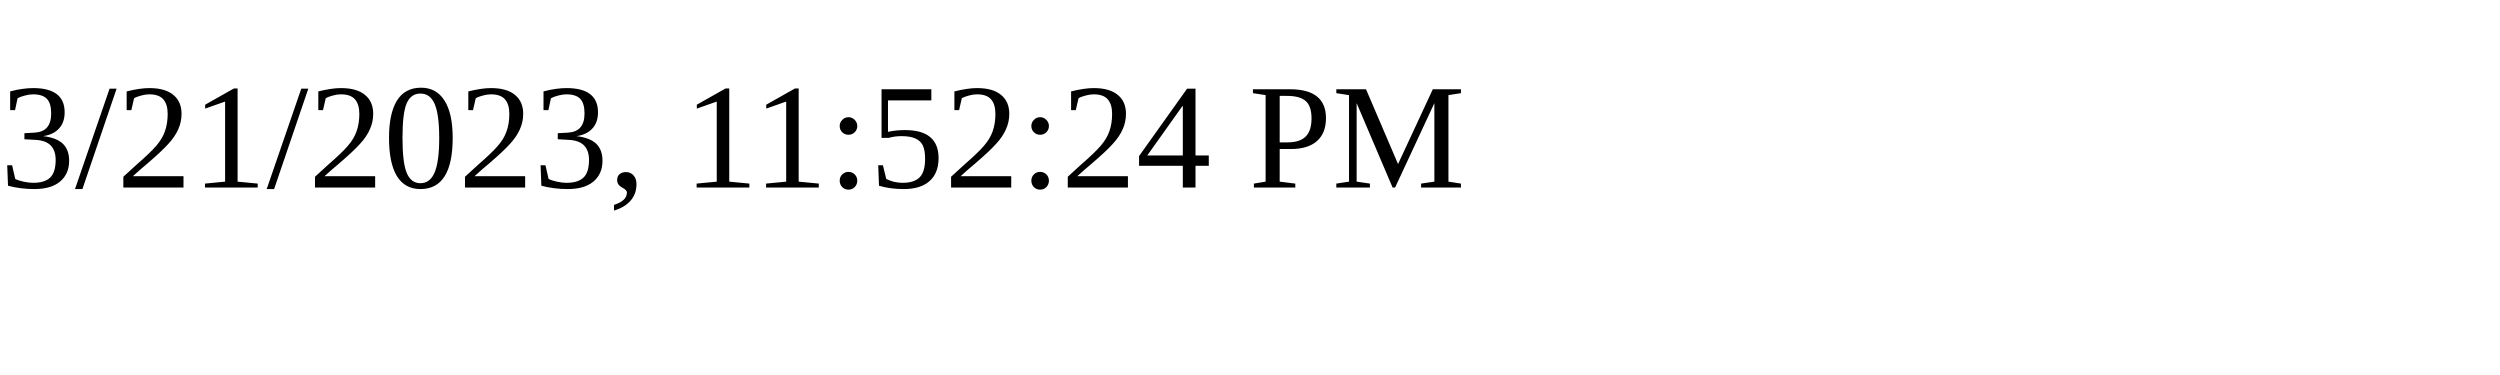
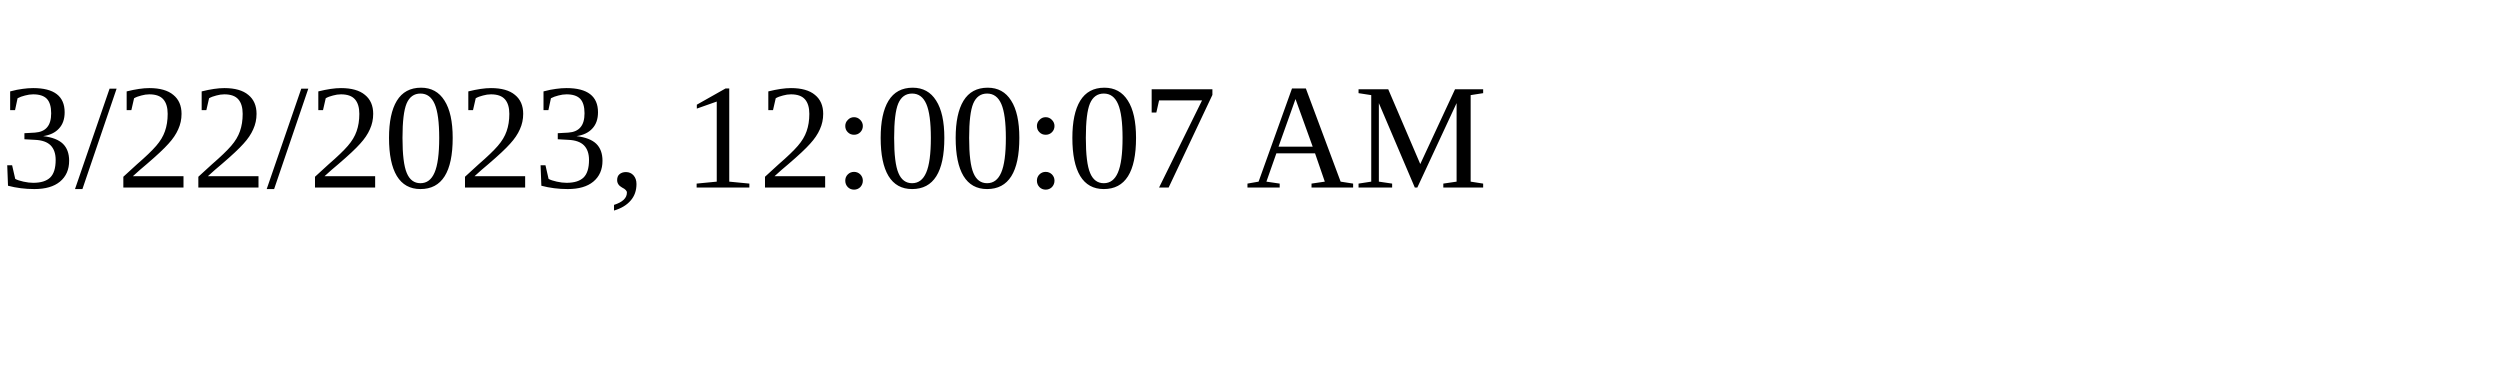
<svg xmlns="http://www.w3.org/2000/svg" height="30" width="200">
-   <text x="0" y="15">3/21/2023, 11:52:24 PM</text>
+   <text x="0" y="15">3/22/2023, 12:00:07 AM</text>
</svg>
